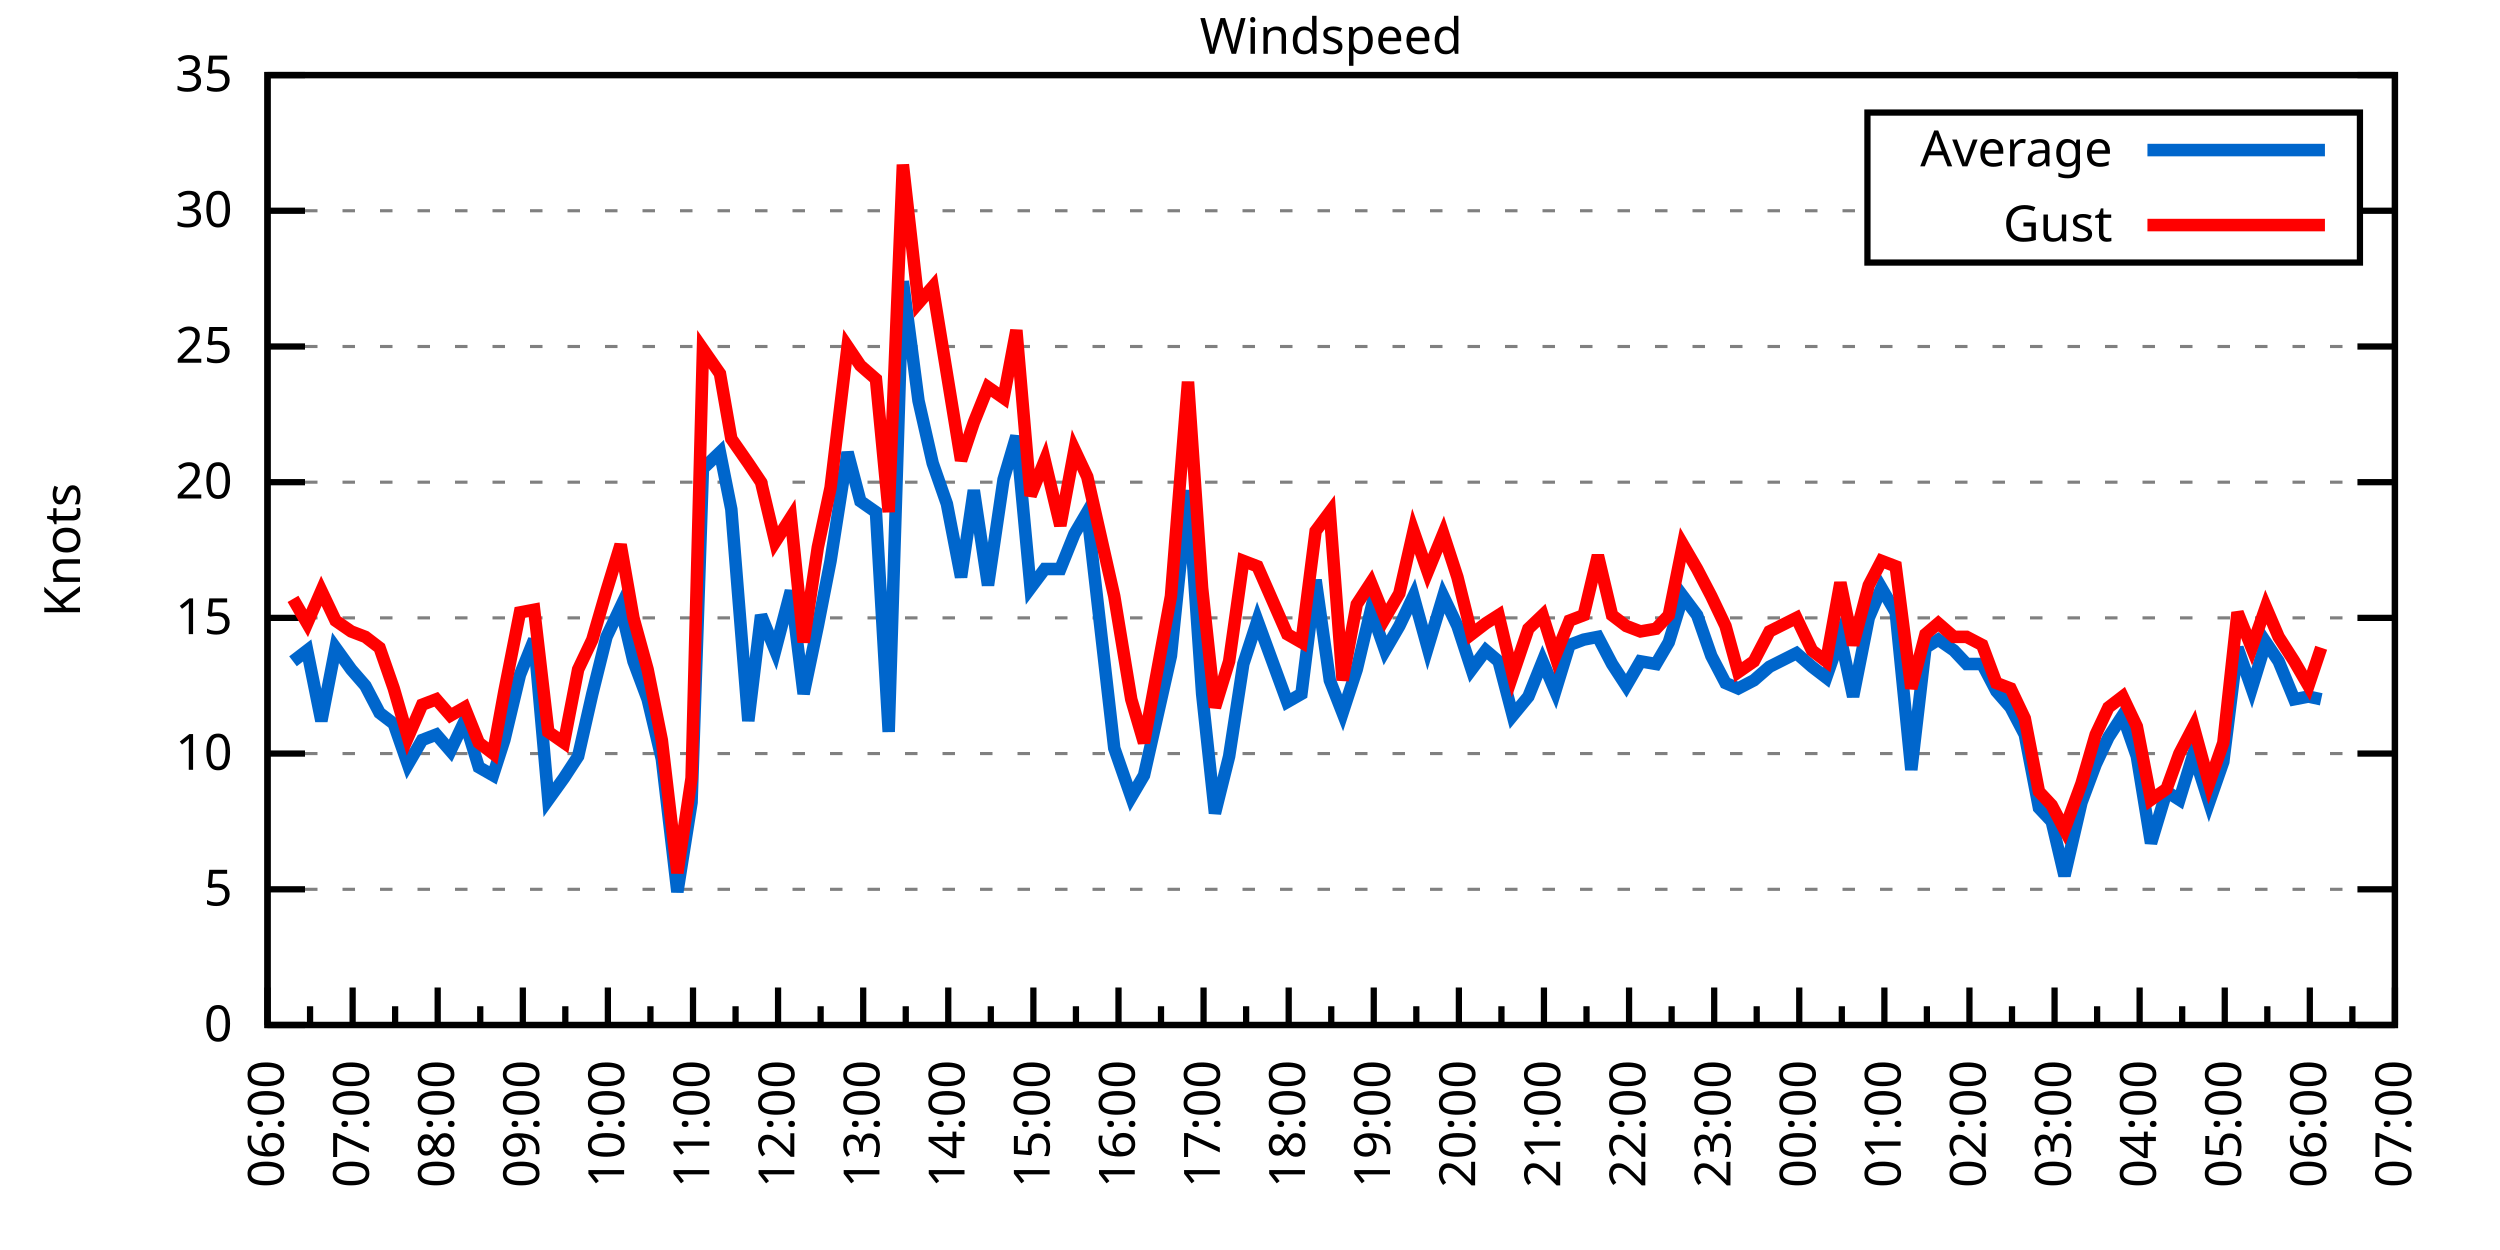
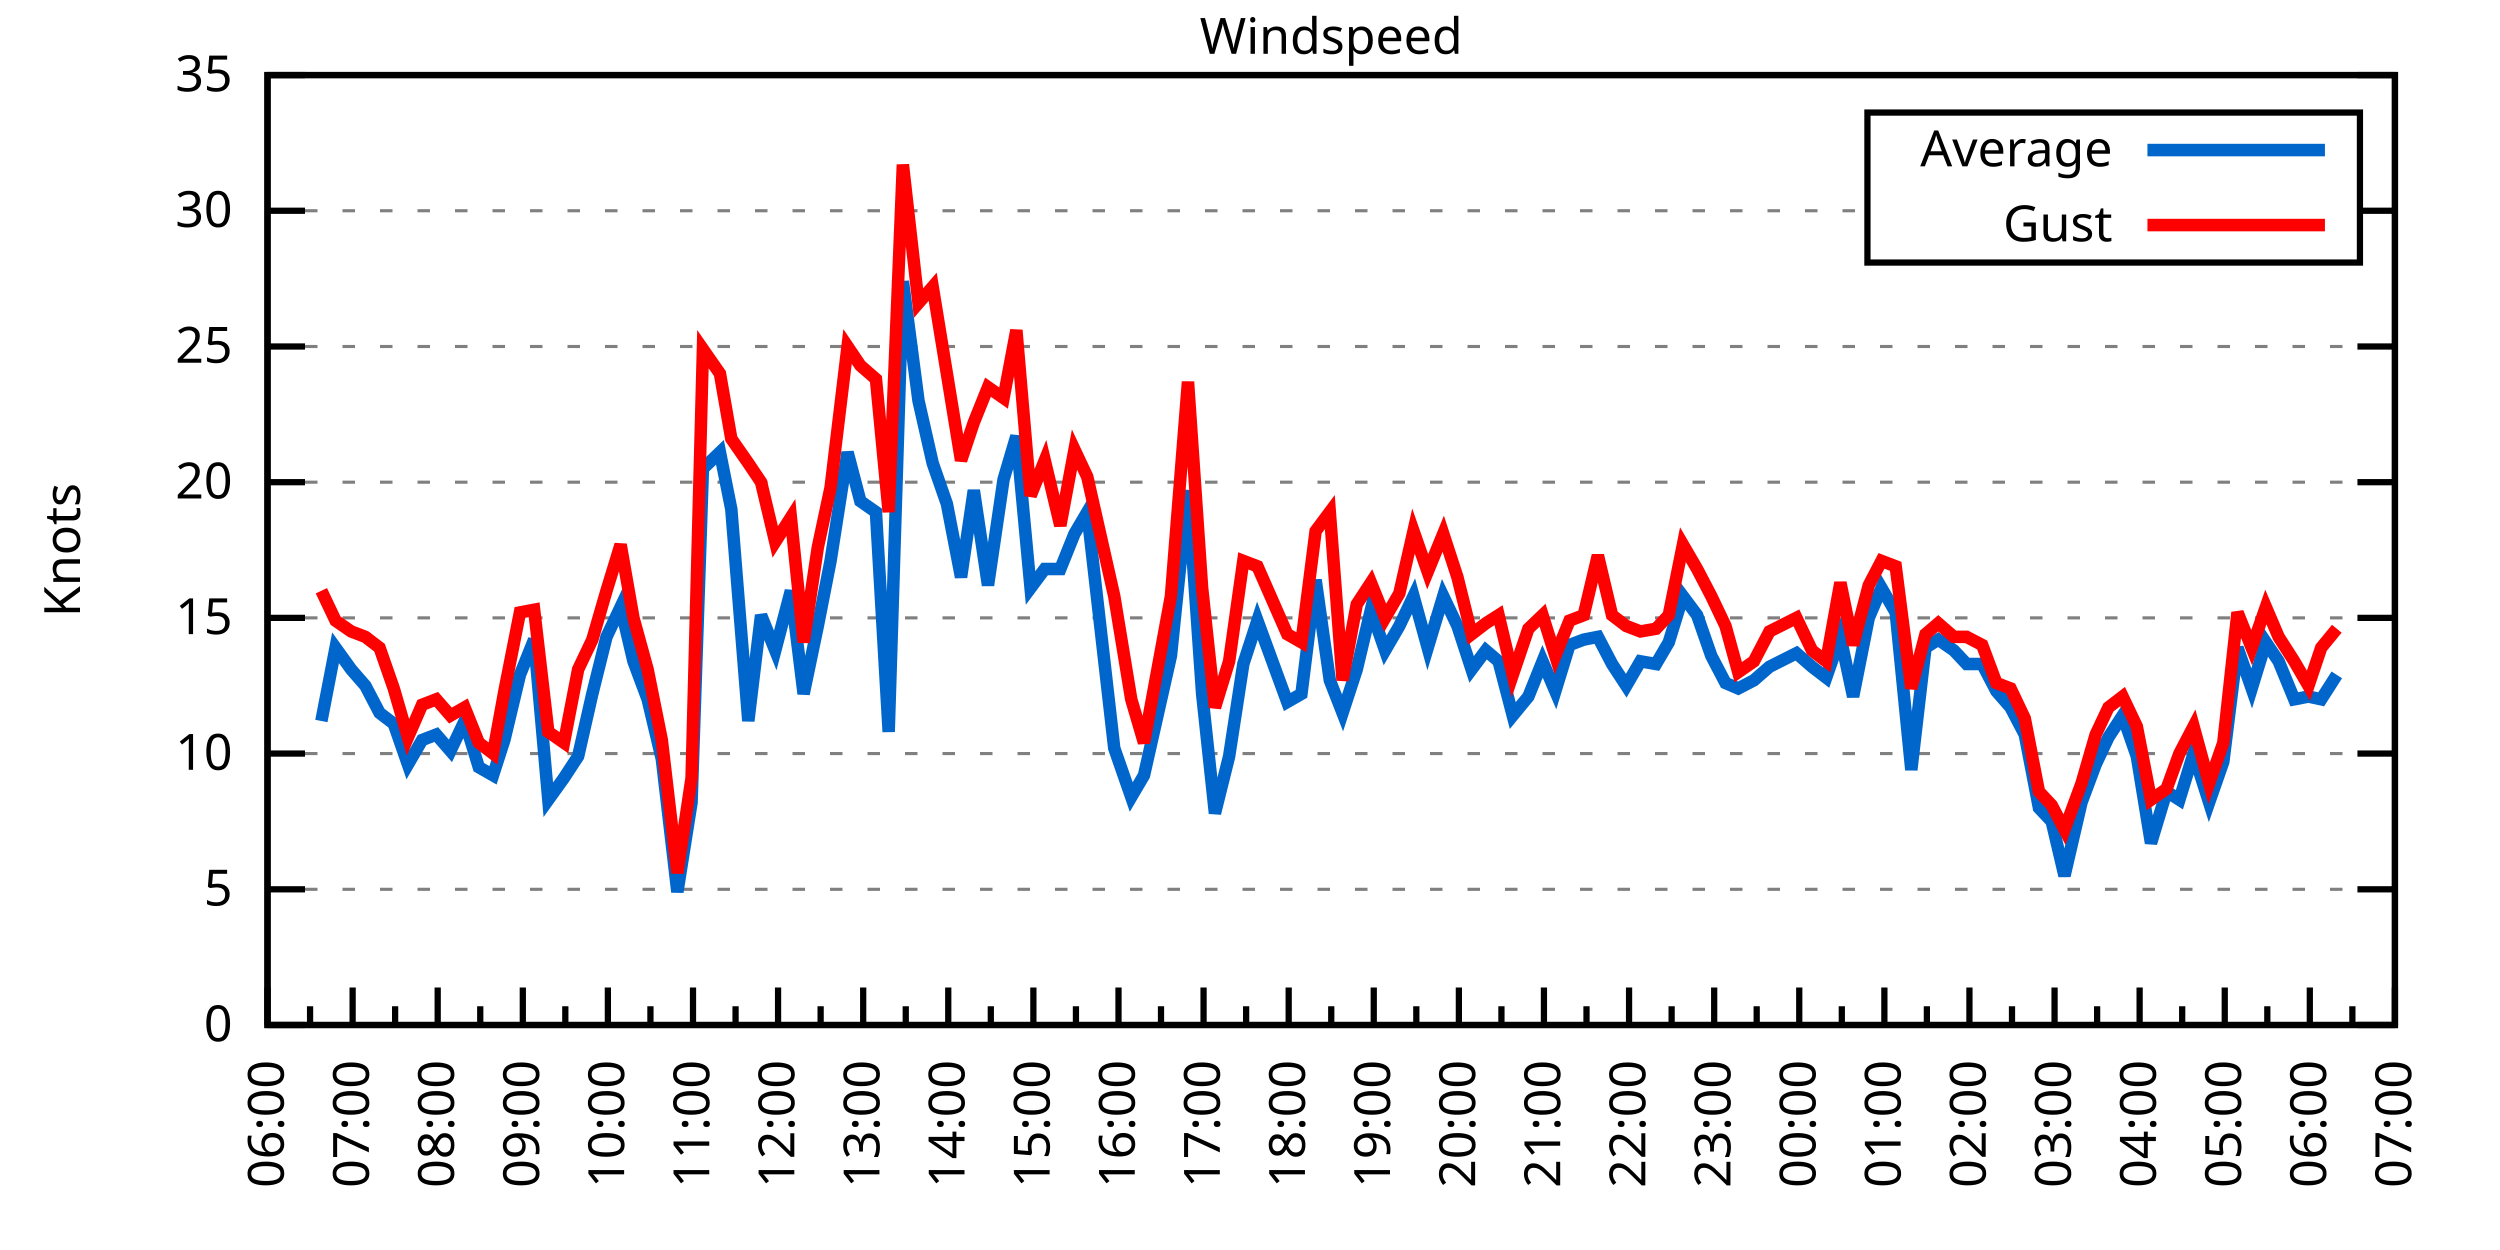
<svg xmlns="http://www.w3.org/2000/svg" xmlns:xlink="http://www.w3.org/1999/xlink" width="400" height="200" viewBox="0 0 400 200">
  <g id="gnuplot_canvas">
    <rect x="0" y="0" width="400" height="200" fill="none" />
    <defs>
      <circle id="gpDot" r="0.5" stroke-width="0.5" stroke="currentColor" />
      <path id="gpPt0" stroke-width="0.333" stroke="currentColor" d="M-1,0 h2 M0,-1 v2" />
      <path id="gpPt1" stroke-width="0.333" stroke="currentColor" d="M-1,-1 L1,1 M1,-1 L-1,1" />
      <path id="gpPt2" stroke-width="0.333" stroke="currentColor" d="M-1,0 L1,0 M0,-1 L0,1 M-1,-1 L1,1 M-1,1 L1,-1" />
      <rect id="gpPt3" stroke-width="0.333" stroke="currentColor" x="-1" y="-1" width="2" height="2" />
      <rect id="gpPt4" stroke-width="0.333" stroke="currentColor" fill="currentColor" x="-1" y="-1" width="2" height="2" />
      <circle id="gpPt5" stroke-width="0.333" stroke="currentColor" cx="0" cy="0" r="1" />
      <use xlink:href="#gpPt5" id="gpPt6" fill="currentColor" stroke="none" />
      <path id="gpPt7" stroke-width="0.333" stroke="currentColor" d="M0,-1.33 L-1.33,0.67 L1.33,0.67 z" />
      <use xlink:href="#gpPt7" id="gpPt8" fill="currentColor" stroke="none" />
      <use xlink:href="#gpPt7" id="gpPt9" stroke="currentColor" transform="rotate(180)" />
      <use xlink:href="#gpPt9" id="gpPt10" fill="currentColor" stroke="none" />
      <use xlink:href="#gpPt3" id="gpPt11" stroke="currentColor" transform="rotate(45)" />
      <use xlink:href="#gpPt11" id="gpPt12" fill="currentColor" stroke="none" />
      <path id="gpPt13" stroke-width="0.333" stroke="currentColor" d="M0,1.330 L1.265,0.411 L0.782,-1.067 L-0.782,-1.076 L-1.265,0.411 z" />
      <use xlink:href="#gpPt13" id="gpPt14" fill="currentColor" stroke="none" />
      <filter id="textbox" filterUnits="objectBoundingBox" x="0" y="0" height="1" width="1">
        <feFlood flood-color="white" flood-opacity="1" result="bgnd" />
        <feComposite in="SourceGraphic" in2="bgnd" operator="atop" />
      </filter>
      <filter id="greybox" filterUnits="objectBoundingBox" x="0" y="0" height="1" width="1">
        <feFlood flood-color="lightgrey" flood-opacity="1" result="grey" />
        <feComposite in="SourceGraphic" in2="grey" operator="atop" />
      </filter>
    </defs>
    <g fill="none" color="white" stroke="currentColor" stroke-width="1.00" stroke-linecap="butt" stroke-linejoin="miter">
</g>
    <g fill="none" color="black" stroke="currentColor" stroke-width="1.00" stroke-linecap="butt" stroke-linejoin="miter">
      <g stroke="none" shape-rendering="crispEdges">
        <polygon fill="rgb(255, 255, 255)" points="42.80,164.00 383.18,164.00 383.18,12.02 42.80,12.02 " />
      </g>
    </g>
    <g fill="none" color="black" stroke="currentColor" stroke-width="1.00" stroke-linecap="butt" stroke-linejoin="miter">
</g>
    <g fill="none" color="black" stroke="black" stroke-width="0.50" stroke-linecap="butt" stroke-linejoin="miter">
</g>
    <g fill="none" color="gray" stroke="currentColor" stroke-width="0.50" stroke-linecap="butt" stroke-linejoin="miter">
      <path stroke="gray" stroke-dasharray="2,4" class="gridline" d="M42.80,164.00 L383.19,164.00  " />
    </g>
    <g fill="none" color="gray" stroke="gray" stroke-width="1.00" stroke-linecap="butt" stroke-linejoin="miter">
</g>
    <g fill="none" color="black" stroke="currentColor" stroke-width="1.00" stroke-linecap="butt" stroke-linejoin="miter">
      <path stroke="black" d="M42.80,164.00 L48.80,164.00 M383.19,164.00 L377.19,164.00  " />
      <g transform="translate(37.20,166.60)" stroke="none" fill="black" font-family="Sans" font-size="8.00" text-anchor="end">
        <text>
          <tspan font-family="Sans"> 0</tspan>
        </text>
      </g>
    </g>
    <g fill="none" color="black" stroke="currentColor" stroke-width="1.00" stroke-linecap="butt" stroke-linejoin="miter">
</g>
    <g fill="none" color="black" stroke="black" stroke-width="0.50" stroke-linecap="butt" stroke-linejoin="miter">
</g>
    <g fill="none" color="gray" stroke="currentColor" stroke-width="0.50" stroke-linecap="butt" stroke-linejoin="miter">
      <path stroke="gray" stroke-dasharray="2,4" class="gridline" d="M42.80,142.29 L383.19,142.29  " />
    </g>
    <g fill="none" color="gray" stroke="gray" stroke-width="1.00" stroke-linecap="butt" stroke-linejoin="miter">
</g>
    <g fill="none" color="black" stroke="currentColor" stroke-width="1.00" stroke-linecap="butt" stroke-linejoin="miter">
      <path stroke="black" d="M42.80,142.29 L48.80,142.29 M383.19,142.29 L377.19,142.29  " />
      <g transform="translate(37.20,144.89)" stroke="none" fill="black" font-family="Sans" font-size="8.00" text-anchor="end">
        <text>
          <tspan font-family="Sans"> 5</tspan>
        </text>
      </g>
    </g>
    <g fill="none" color="black" stroke="currentColor" stroke-width="1.00" stroke-linecap="butt" stroke-linejoin="miter">
</g>
    <g fill="none" color="black" stroke="black" stroke-width="0.50" stroke-linecap="butt" stroke-linejoin="miter">
</g>
    <g fill="none" color="gray" stroke="currentColor" stroke-width="0.50" stroke-linecap="butt" stroke-linejoin="miter">
      <path stroke="gray" stroke-dasharray="2,4" class="gridline" d="M42.80,120.57 L383.19,120.57  " />
    </g>
    <g fill="none" color="gray" stroke="gray" stroke-width="1.00" stroke-linecap="butt" stroke-linejoin="miter">
</g>
    <g fill="none" color="black" stroke="currentColor" stroke-width="1.00" stroke-linecap="butt" stroke-linejoin="miter">
      <path stroke="black" d="M42.80,120.57 L48.80,120.57 M383.19,120.57 L377.19,120.57  " />
      <g transform="translate(37.20,123.17)" stroke="none" fill="black" font-family="Sans" font-size="8.00" text-anchor="end">
        <text>
          <tspan font-family="Sans"> 10</tspan>
        </text>
      </g>
    </g>
    <g fill="none" color="black" stroke="currentColor" stroke-width="1.00" stroke-linecap="butt" stroke-linejoin="miter">
</g>
    <g fill="none" color="black" stroke="black" stroke-width="0.50" stroke-linecap="butt" stroke-linejoin="miter">
</g>
    <g fill="none" color="gray" stroke="currentColor" stroke-width="0.50" stroke-linecap="butt" stroke-linejoin="miter">
      <path stroke="gray" stroke-dasharray="2,4" class="gridline" d="M42.80,98.86 L383.19,98.86  " />
    </g>
    <g fill="none" color="gray" stroke="gray" stroke-width="1.00" stroke-linecap="butt" stroke-linejoin="miter">
</g>
    <g fill="none" color="black" stroke="currentColor" stroke-width="1.00" stroke-linecap="butt" stroke-linejoin="miter">
      <path stroke="black" d="M42.80,98.86 L48.80,98.86 M383.19,98.86 L377.19,98.86  " />
      <g transform="translate(37.20,101.46)" stroke="none" fill="black" font-family="Sans" font-size="8.00" text-anchor="end">
        <text>
          <tspan font-family="Sans"> 15</tspan>
        </text>
      </g>
    </g>
    <g fill="none" color="black" stroke="currentColor" stroke-width="1.00" stroke-linecap="butt" stroke-linejoin="miter">
</g>
    <g fill="none" color="black" stroke="black" stroke-width="0.50" stroke-linecap="butt" stroke-linejoin="miter">
</g>
    <g fill="none" color="gray" stroke="currentColor" stroke-width="0.50" stroke-linecap="butt" stroke-linejoin="miter">
      <path stroke="gray" stroke-dasharray="2,4" class="gridline" d="M42.80,77.15 L383.19,77.15  " />
    </g>
    <g fill="none" color="gray" stroke="gray" stroke-width="1.00" stroke-linecap="butt" stroke-linejoin="miter">
</g>
    <g fill="none" color="black" stroke="currentColor" stroke-width="1.00" stroke-linecap="butt" stroke-linejoin="miter">
      <path stroke="black" d="M42.80,77.15 L48.80,77.15 M383.19,77.15 L377.19,77.15  " />
      <g transform="translate(37.20,79.75)" stroke="none" fill="black" font-family="Sans" font-size="8.00" text-anchor="end">
        <text>
          <tspan font-family="Sans"> 20</tspan>
        </text>
      </g>
    </g>
    <g fill="none" color="black" stroke="currentColor" stroke-width="1.00" stroke-linecap="butt" stroke-linejoin="miter">
</g>
    <g fill="none" color="black" stroke="black" stroke-width="0.50" stroke-linecap="butt" stroke-linejoin="miter">
</g>
    <g fill="none" color="gray" stroke="currentColor" stroke-width="0.50" stroke-linecap="butt" stroke-linejoin="miter">
      <path stroke="gray" stroke-dasharray="2,4" class="gridline" d="M42.80,55.44 L383.19,55.44  " />
    </g>
    <g fill="none" color="gray" stroke="gray" stroke-width="1.00" stroke-linecap="butt" stroke-linejoin="miter">
</g>
    <g fill="none" color="black" stroke="currentColor" stroke-width="1.00" stroke-linecap="butt" stroke-linejoin="miter">
      <path stroke="black" d="M42.80,55.44 L48.80,55.44 M383.19,55.44 L377.19,55.44  " />
      <g transform="translate(37.20,58.04)" stroke="none" fill="black" font-family="Sans" font-size="8.00" text-anchor="end">
        <text>
          <tspan font-family="Sans"> 25</tspan>
        </text>
      </g>
    </g>
    <g fill="none" color="black" stroke="currentColor" stroke-width="1.00" stroke-linecap="butt" stroke-linejoin="miter">
</g>
    <g fill="none" color="black" stroke="black" stroke-width="0.50" stroke-linecap="butt" stroke-linejoin="miter">
</g>
    <g fill="none" color="gray" stroke="currentColor" stroke-width="0.50" stroke-linecap="butt" stroke-linejoin="miter">
      <path stroke="gray" stroke-dasharray="2,4" class="gridline" d="M42.80,33.72 L298.79,33.72 M377.59,33.72 L383.19,33.72  " />
    </g>
    <g fill="none" color="gray" stroke="gray" stroke-width="1.00" stroke-linecap="butt" stroke-linejoin="miter">
</g>
    <g fill="none" color="black" stroke="currentColor" stroke-width="1.00" stroke-linecap="butt" stroke-linejoin="miter">
      <path stroke="black" d="M42.80,33.72 L48.80,33.72 M383.19,33.72 L377.19,33.72  " />
      <g transform="translate(37.20,36.32)" stroke="none" fill="black" font-family="Sans" font-size="8.00" text-anchor="end">
        <text>
          <tspan font-family="Sans"> 30</tspan>
        </text>
      </g>
    </g>
    <g fill="none" color="black" stroke="currentColor" stroke-width="1.00" stroke-linecap="butt" stroke-linejoin="miter">
</g>
    <g fill="none" color="black" stroke="black" stroke-width="0.50" stroke-linecap="butt" stroke-linejoin="miter">
</g>
    <g fill="none" color="gray" stroke="currentColor" stroke-width="0.50" stroke-linecap="butt" stroke-linejoin="miter">
      <path stroke="gray" stroke-dasharray="2,4" class="gridline" d="M42.80,12.01 L383.19,12.01  " />
    </g>
    <g fill="none" color="gray" stroke="gray" stroke-width="1.00" stroke-linecap="butt" stroke-linejoin="miter">
</g>
    <g fill="none" color="black" stroke="currentColor" stroke-width="1.00" stroke-linecap="butt" stroke-linejoin="miter">
      <path stroke="black" d="M42.80,12.01 L48.80,12.01 M383.19,12.01 L377.19,12.01  " />
      <g transform="translate(37.20,14.61)" stroke="none" fill="black" font-family="Sans" font-size="8.00" text-anchor="end">
        <text>
          <tspan font-family="Sans"> 35</tspan>
        </text>
      </g>
    </g>
    <g fill="none" color="black" stroke="currentColor" stroke-width="1.00" stroke-linecap="butt" stroke-linejoin="miter">
      <path stroke="black" d="M42.80,164.00 L42.80,158.00  " />
      <g transform="translate(45.40,169.60) rotate(270)" stroke="none" fill="black" font-family="Sans" font-size="8.00" text-anchor="end">
        <text>
          <tspan font-family="Sans">06:00</tspan>
        </text>
      </g>
    </g>
    <g fill="none" color="black" stroke="currentColor" stroke-width="1.00" stroke-linecap="butt" stroke-linejoin="miter">
      <path stroke="black" d="M49.61,164.00 L49.61,161.00 M56.42,164.00 L56.42,158.00  " />
      <g transform="translate(59.02,169.60) rotate(270)" stroke="none" fill="black" font-family="Sans" font-size="8.00" text-anchor="end">
        <text>
          <tspan font-family="Sans">07:00</tspan>
        </text>
      </g>
    </g>
    <g fill="none" color="black" stroke="currentColor" stroke-width="1.00" stroke-linecap="butt" stroke-linejoin="miter">
      <path stroke="black" d="M63.22,164.00 L63.22,161.00 M70.03,164.00 L70.03,158.00  " />
      <g transform="translate(72.63,169.60) rotate(270)" stroke="none" fill="black" font-family="Sans" font-size="8.00" text-anchor="end">
        <text>
          <tspan font-family="Sans">08:00</tspan>
        </text>
      </g>
    </g>
    <g fill="none" color="black" stroke="currentColor" stroke-width="1.00" stroke-linecap="butt" stroke-linejoin="miter">
      <path stroke="black" d="M76.84,164.00 L76.84,161.00 M83.65,164.00 L83.65,158.00  " />
      <g transform="translate(86.25,169.60) rotate(270)" stroke="none" fill="black" font-family="Sans" font-size="8.00" text-anchor="end">
        <text>
          <tspan font-family="Sans">09:00</tspan>
        </text>
      </g>
    </g>
    <g fill="none" color="black" stroke="currentColor" stroke-width="1.00" stroke-linecap="butt" stroke-linejoin="miter">
      <path stroke="black" d="M90.45,164.00 L90.45,161.00 M97.26,164.00 L97.26,158.00  " />
      <g transform="translate(99.86,169.60) rotate(270)" stroke="none" fill="black" font-family="Sans" font-size="8.00" text-anchor="end">
        <text>
          <tspan font-family="Sans">10:00</tspan>
        </text>
      </g>
    </g>
    <g fill="none" color="black" stroke="currentColor" stroke-width="1.00" stroke-linecap="butt" stroke-linejoin="miter">
      <path stroke="black" d="M104.07,164.00 L104.07,161.00 M110.88,164.00 L110.88,158.00  " />
      <g transform="translate(113.48,169.60) rotate(270)" stroke="none" fill="black" font-family="Sans" font-size="8.00" text-anchor="end">
        <text>
          <tspan font-family="Sans">11:00</tspan>
        </text>
      </g>
    </g>
    <g fill="none" color="black" stroke="currentColor" stroke-width="1.00" stroke-linecap="butt" stroke-linejoin="miter">
      <path stroke="black" d="M117.69,164.00 L117.69,161.00 M124.49,164.00 L124.49,158.00  " />
      <g transform="translate(127.09,169.60) rotate(270)" stroke="none" fill="black" font-family="Sans" font-size="8.00" text-anchor="end">
        <text>
          <tspan font-family="Sans">12:00</tspan>
        </text>
      </g>
    </g>
    <g fill="none" color="black" stroke="currentColor" stroke-width="1.00" stroke-linecap="butt" stroke-linejoin="miter">
      <path stroke="black" d="M131.30,164.00 L131.30,161.00 M138.11,164.00 L138.11,158.00  " />
      <g transform="translate(140.71,169.60) rotate(270)" stroke="none" fill="black" font-family="Sans" font-size="8.00" text-anchor="end">
        <text>
          <tspan font-family="Sans">13:00</tspan>
        </text>
      </g>
    </g>
    <g fill="none" color="black" stroke="currentColor" stroke-width="1.00" stroke-linecap="butt" stroke-linejoin="miter">
      <path stroke="black" d="M144.92,164.00 L144.92,161.00 M151.72,164.00 L151.72,158.00  " />
      <g transform="translate(154.32,169.60) rotate(270)" stroke="none" fill="black" font-family="Sans" font-size="8.00" text-anchor="end">
        <text>
          <tspan font-family="Sans">14:00</tspan>
        </text>
      </g>
    </g>
    <g fill="none" color="black" stroke="currentColor" stroke-width="1.00" stroke-linecap="butt" stroke-linejoin="miter">
      <path stroke="black" d="M158.53,164.00 L158.53,161.00 M165.34,164.00 L165.34,158.00  " />
      <g transform="translate(167.94,169.60) rotate(270)" stroke="none" fill="black" font-family="Sans" font-size="8.00" text-anchor="end">
        <text>
          <tspan font-family="Sans">15:00</tspan>
        </text>
      </g>
    </g>
    <g fill="none" color="black" stroke="currentColor" stroke-width="1.00" stroke-linecap="butt" stroke-linejoin="miter">
      <path stroke="black" d="M172.15,164.00 L172.15,161.00 M178.96,164.00 L178.96,158.00  " />
      <g transform="translate(181.56,169.60) rotate(270)" stroke="none" fill="black" font-family="Sans" font-size="8.00" text-anchor="end">
        <text>
          <tspan font-family="Sans">16:00</tspan>
        </text>
      </g>
    </g>
    <g fill="none" color="black" stroke="currentColor" stroke-width="1.00" stroke-linecap="butt" stroke-linejoin="miter">
      <path stroke="black" d="M185.76,164.00 L185.76,161.00 M192.57,164.00 L192.57,158.00  " />
      <g transform="translate(195.17,169.60) rotate(270)" stroke="none" fill="black" font-family="Sans" font-size="8.00" text-anchor="end">
        <text>
          <tspan font-family="Sans">17:00</tspan>
        </text>
      </g>
    </g>
    <g fill="none" color="black" stroke="currentColor" stroke-width="1.00" stroke-linecap="butt" stroke-linejoin="miter">
      <path stroke="black" d="M199.38,164.00 L199.38,161.00 M206.19,164.00 L206.19,158.00  " />
      <g transform="translate(208.79,169.60) rotate(270)" stroke="none" fill="black" font-family="Sans" font-size="8.00" text-anchor="end">
        <text>
          <tspan font-family="Sans">18:00</tspan>
        </text>
      </g>
    </g>
    <g fill="none" color="black" stroke="currentColor" stroke-width="1.00" stroke-linecap="butt" stroke-linejoin="miter">
      <path stroke="black" d="M213.00,164.00 L213.00,161.00 M219.80,164.00 L219.80,158.00  " />
      <g transform="translate(222.40,169.60) rotate(270)" stroke="none" fill="black" font-family="Sans" font-size="8.00" text-anchor="end">
        <text>
          <tspan font-family="Sans">19:00</tspan>
        </text>
      </g>
    </g>
    <g fill="none" color="black" stroke="currentColor" stroke-width="1.00" stroke-linecap="butt" stroke-linejoin="miter">
      <path stroke="black" d="M226.61,164.00 L226.61,161.00 M233.42,164.00 L233.42,158.00  " />
      <g transform="translate(236.02,169.60) rotate(270)" stroke="none" fill="black" font-family="Sans" font-size="8.00" text-anchor="end">
        <text>
          <tspan font-family="Sans">20:00</tspan>
        </text>
      </g>
    </g>
    <g fill="none" color="black" stroke="currentColor" stroke-width="1.00" stroke-linecap="butt" stroke-linejoin="miter">
      <path stroke="black" d="M240.23,164.00 L240.23,161.00 M247.03,164.00 L247.03,158.00  " />
      <g transform="translate(249.63,169.60) rotate(270)" stroke="none" fill="black" font-family="Sans" font-size="8.00" text-anchor="end">
        <text>
          <tspan font-family="Sans">21:00</tspan>
        </text>
      </g>
    </g>
    <g fill="none" color="black" stroke="currentColor" stroke-width="1.00" stroke-linecap="butt" stroke-linejoin="miter">
      <path stroke="black" d="M253.84,164.00 L253.84,161.00 M260.65,164.00 L260.65,158.00  " />
      <g transform="translate(263.25,169.60) rotate(270)" stroke="none" fill="black" font-family="Sans" font-size="8.00" text-anchor="end">
        <text>
          <tspan font-family="Sans">22:00</tspan>
        </text>
      </g>
    </g>
    <g fill="none" color="black" stroke="currentColor" stroke-width="1.00" stroke-linecap="butt" stroke-linejoin="miter">
      <path stroke="black" d="M267.46,164.00 L267.46,161.00 M274.27,164.00 L274.27,158.00  " />
      <g transform="translate(276.87,169.60) rotate(270)" stroke="none" fill="black" font-family="Sans" font-size="8.00" text-anchor="end">
        <text>
          <tspan font-family="Sans">23:00</tspan>
        </text>
      </g>
    </g>
    <g fill="none" color="black" stroke="currentColor" stroke-width="1.00" stroke-linecap="butt" stroke-linejoin="miter">
      <path stroke="black" d="M281.07,164.00 L281.07,161.00 M287.88,164.00 L287.88,158.00  " />
      <g transform="translate(290.48,169.60) rotate(270)" stroke="none" fill="black" font-family="Sans" font-size="8.00" text-anchor="end">
        <text>
          <tspan font-family="Sans">00:00</tspan>
        </text>
      </g>
    </g>
    <g fill="none" color="black" stroke="currentColor" stroke-width="1.00" stroke-linecap="butt" stroke-linejoin="miter">
      <path stroke="black" d="M294.69,164.00 L294.69,161.00 M301.50,164.00 L301.50,158.00  " />
      <g transform="translate(304.10,169.60) rotate(270)" stroke="none" fill="black" font-family="Sans" font-size="8.00" text-anchor="end">
        <text>
          <tspan font-family="Sans">01:00</tspan>
        </text>
      </g>
    </g>
    <g fill="none" color="black" stroke="currentColor" stroke-width="1.00" stroke-linecap="butt" stroke-linejoin="miter">
      <path stroke="black" d="M308.30,164.00 L308.30,161.00 M315.11,164.00 L315.11,158.00  " />
      <g transform="translate(317.71,169.60) rotate(270)" stroke="none" fill="black" font-family="Sans" font-size="8.00" text-anchor="end">
        <text>
          <tspan font-family="Sans">02:00</tspan>
        </text>
      </g>
    </g>
    <g fill="none" color="black" stroke="currentColor" stroke-width="1.00" stroke-linecap="butt" stroke-linejoin="miter">
      <path stroke="black" d="M321.92,164.00 L321.92,161.00 M328.73,164.00 L328.73,158.00  " />
      <g transform="translate(331.33,169.60) rotate(270)" stroke="none" fill="black" font-family="Sans" font-size="8.00" text-anchor="end">
        <text>
          <tspan font-family="Sans">03:00</tspan>
        </text>
      </g>
    </g>
    <g fill="none" color="black" stroke="currentColor" stroke-width="1.00" stroke-linecap="butt" stroke-linejoin="miter">
      <path stroke="black" d="M335.54,164.00 L335.54,161.00 M342.34,164.00 L342.34,158.00  " />
      <g transform="translate(344.94,169.60) rotate(270)" stroke="none" fill="black" font-family="Sans" font-size="8.00" text-anchor="end">
        <text>
          <tspan font-family="Sans">04:00</tspan>
        </text>
      </g>
    </g>
    <g fill="none" color="black" stroke="currentColor" stroke-width="1.00" stroke-linecap="butt" stroke-linejoin="miter">
      <path stroke="black" d="M349.15,164.00 L349.15,161.00 M355.96,164.00 L355.96,158.00  " />
      <g transform="translate(358.56,169.60) rotate(270)" stroke="none" fill="black" font-family="Sans" font-size="8.00" text-anchor="end">
        <text>
          <tspan font-family="Sans">05:00</tspan>
        </text>
      </g>
    </g>
    <g fill="none" color="black" stroke="currentColor" stroke-width="1.00" stroke-linecap="butt" stroke-linejoin="miter">
      <path stroke="black" d="M362.77,164.00 L362.77,161.00 M369.57,164.00 L369.57,158.00  " />
      <g transform="translate(372.17,169.60) rotate(270)" stroke="none" fill="black" font-family="Sans" font-size="8.00" text-anchor="end">
        <text>
          <tspan font-family="Sans">06:00</tspan>
        </text>
      </g>
    </g>
    <g fill="none" color="black" stroke="currentColor" stroke-width="1.00" stroke-linecap="butt" stroke-linejoin="miter">
      <path stroke="black" d="M376.38,164.00 L376.38,161.00 M383.19,164.00 L383.19,158.00  " />
      <g transform="translate(385.79,169.60) rotate(270)" stroke="none" fill="black" font-family="Sans" font-size="8.00" text-anchor="end">
        <text>
          <tspan font-family="Sans">07:00</tspan>
        </text>
      </g>
    </g>
    <g fill="none" color="black" stroke="currentColor" stroke-width="1.00" stroke-linecap="butt" stroke-linejoin="miter">
</g>
    <g fill="none" color="black" stroke="currentColor" stroke-width="1.00" stroke-linecap="butt" stroke-linejoin="miter">
      <path stroke="black" d="M42.80,12.01 L42.80,164.00 L383.19,164.00 L383.19,12.01 L42.80,12.01 Z  " />
    </g>
    <g fill="none" color="black" stroke="currentColor" stroke-width="1.00" stroke-linecap="butt" stroke-linejoin="miter">
      <g transform="translate(12.80,88.01) rotate(270)" stroke="none" fill="black" font-family="Sans" font-size="8.00" text-anchor="middle">
        <text>
          <tspan font-family="Sans">Knots</tspan>
        </text>
      </g>
    </g>
    <g fill="none" color="black" stroke="currentColor" stroke-width="1.00" stroke-linecap="butt" stroke-linejoin="miter">
</g>
    <g fill="none" color="black" stroke="currentColor" stroke-width="1.00" stroke-linecap="butt" stroke-linejoin="miter">
      <path stroke="black" d="M298.79,42.01 L298.79,18.01 L377.59,18.01 L377.59,42.01 L298.79,42.01 Z  " />
    </g>
    <g id="Windspeed_plot_1">
      <g fill="none" color="white" stroke="black" stroke-width="2.00" stroke-linecap="butt" stroke-linejoin="miter">
</g>
      <g fill="none" color="black" stroke="currentColor" stroke-width="2.00" stroke-linecap="butt" stroke-linejoin="miter">
        <g transform="translate(337.99,26.61)" stroke="none" fill="black" font-family="Sans" font-size="8.00" text-anchor="end">
          <text>
            <tspan font-family="Sans">Average</tspan>
          </text>
        </g>
      </g>
      <g fill="none" color="black" stroke="currentColor" stroke-width="2.00" stroke-linecap="butt" stroke-linejoin="miter">
-         <path stroke="rgb(  0, 102, 204)" d="M343.59,24.01 L371.99,24.01 M46.88,105.81 L49.15,104.07 L51.42,115.36 L53.69,103.64 L56.19,107.11 L58.46,109.72   L60.73,114.06 L63.00,115.80 L65.27,122.31 L67.54,118.40 L69.80,117.53 L72.07,120.14 L74.34,115.36 L76.61,122.75   L78.88,124.05 L80.70,118.40 L83.19,107.98 L85.46,102.34 L87.73,127.96 L90.23,124.48 L92.50,121.01 L94.77,111.02   L97.04,101.90 L99.30,97.12 L101.35,105.81 L103.62,111.89 L105.89,121.44 L108.38,142.72 L110.65,128.39 L112.47,74.98   L115.19,72.37 L117.01,81.49 L119.73,115.36 L121.77,98.43 L124.04,104.07 L126.54,94.52 L128.58,111.02 L130.85,100.16   L132.89,89.74 L135.61,72.37 L137.66,80.19 L140.15,81.93 L142.19,117.10 L144.46,45.01 L146.96,64.12 L149.23,74.11   L151.50,80.62 L153.77,92.35 L155.81,78.45 L158.08,93.65 L160.57,76.71 L162.62,69.77 L164.89,94.08 L167.16,91.04   L169.65,91.04 L171.92,85.40 L173.96,81.93 L178.28,119.71 L181.00,127.52 L183.04,124.05 L187.35,104.94 L190.08,78.45   L192.34,111.02 L194.39,130.13 L196.66,121.01 L198.93,106.24 L201.19,99.30 L205.96,112.32 L208.23,111.02 L210.50,92.78   L212.77,108.85 L214.81,114.06 L217.08,107.11 L219.35,97.56 L221.62,104.07 L223.89,100.16 L226.16,95.39 L228.43,103.64   L230.92,95.39 L233.19,100.16 L235.46,107.11 L237.73,104.07 L239.77,105.81 L242.04,114.49 L244.54,111.45 L246.81,105.81   L248.85,110.59 L251.12,103.20 L253.39,102.34 L255.66,101.90 L257.93,106.24 L260.20,109.72 L262.47,105.81 L264.96,106.24   L267.00,102.77 L269.27,95.39 L271.54,98.43 L273.81,104.94 L276.08,109.28 L278.12,110.15 L280.62,108.85 L283.12,106.68   L287.43,104.51 L289.92,106.68 L292.19,108.42 L294.46,101.90 L296.50,111.45 L299.00,98.86 L301.04,94.08 L303.31,97.99   L305.81,123.18 L308.08,103.64 L310.12,102.34 L312.62,104.07 L314.66,106.24 L317.15,106.24 L319.42,110.59 L321.69,113.19   L323.96,117.53 L326.23,129.26 L328.27,131.43 L330.32,140.12 L333.04,128.39 L335.31,122.31 L337.35,117.97 L339.62,114.49   L341.89,121.01 L344.16,134.90 L346.65,126.65 L348.70,127.96 L350.97,120.57 L353.46,128.39 L355.73,121.88 L358.00,103.64   L360.27,110.15 L362.54,102.77 L364.58,105.81 L367.08,111.89 L369.35,111.45 L371.39,111.89  " />
+         <path stroke="rgb(  0, 102, 204)" d="M343.59,24.01 L371.99,24.01 M51.42,115.36 L53.69,103.64 L56.19,107.11 L58.46,109.72 L60.73,114.06 L63.00,115.80   L65.27,122.31 L67.54,118.40 L69.80,117.53 L72.07,120.14 L74.34,115.36 L76.61,122.75 L78.88,124.05 L80.70,118.40   L83.19,107.98 L85.46,102.34 L87.73,127.96 L90.23,124.48 L92.50,121.01 L94.77,111.02 L97.04,101.90 L99.30,97.12   L101.35,105.81 L103.62,111.89 L105.89,121.44 L108.38,142.72 L110.65,128.39 L112.47,74.98 L115.19,72.37 L117.01,81.49   L119.73,115.36 L121.77,98.43 L124.04,104.07 L126.54,94.52 L128.58,111.02 L130.85,100.16 L132.89,89.74 L135.61,72.37   L137.66,80.19 L140.15,81.93 L142.19,117.10 L144.46,45.01 L146.96,64.12 L149.23,74.11 L151.50,80.62 L153.77,92.35   L155.81,78.45 L158.08,93.65 L160.57,76.71 L162.62,69.77 L164.89,94.08 L167.16,91.04 L169.65,91.04 L171.92,85.40   L173.96,81.93 L178.28,119.71 L181.00,127.52 L183.04,124.05 L187.35,104.94 L190.08,78.45 L192.34,111.02 L194.39,130.13   L196.66,121.01 L198.93,106.24 L201.19,99.30 L205.96,112.32 L208.23,111.02 L210.50,92.78 L212.77,108.85 L214.81,114.06   L217.08,107.11 L219.35,97.56 L221.62,104.07 L223.89,100.16 L226.16,95.39 L228.43,103.64 L230.92,95.39 L233.19,100.16   L235.46,107.11 L237.73,104.07 L239.77,105.81 L242.04,114.49 L244.54,111.45 L246.81,105.81 L248.85,110.59 L251.12,103.20   L253.39,102.34 L255.66,101.90 L257.93,106.24 L260.20,109.72 L262.47,105.81 L264.96,106.24 L267.00,102.77 L269.27,95.39   L271.54,98.43 L273.81,104.94 L276.08,109.28 L278.12,110.15 L280.62,108.85 L283.12,106.68 L287.43,104.51 L289.92,106.68   L292.19,108.42 L294.46,101.90 L296.50,111.45 L299.00,98.86 L301.04,94.08 L303.31,97.99 L305.81,123.18 L308.08,103.64   L310.12,102.34 L312.62,104.07 L314.66,106.24 L317.15,106.24 L319.42,110.59 L321.69,113.19 L323.96,117.53 L326.23,129.26   L328.27,131.43 L330.32,140.12 L333.04,128.39 L335.31,122.31 L337.35,117.97 L339.62,114.49 L341.89,121.01 L344.16,134.90   L346.65,126.65 L348.70,127.96 L350.97,120.57 L353.46,128.39 L355.73,121.88 L358.00,103.64 L360.27,110.15 L362.54,102.77   L364.58,105.81 L367.08,111.89 L369.35,111.45 L371.39,111.89 L373.89,107.98  " />
      </g>
    </g>
    <g id="Windspeed_plot_2">
      <g fill="none" color="black" stroke="currentColor" stroke-width="2.00" stroke-linecap="butt" stroke-linejoin="miter">
        <g transform="translate(337.99,38.61)" stroke="none" fill="black" font-family="Sans" font-size="8.00" text-anchor="end">
          <text>
            <tspan font-family="Sans">Gust</tspan>
          </text>
        </g>
      </g>
      <g fill="none" color="black" stroke="currentColor" stroke-width="2.00" stroke-linecap="butt" stroke-linejoin="miter">
-         <path stroke="rgb(255,   0,   0)" d="M343.59,36.01 L371.99,36.01 M46.88,95.82 L49.15,99.73 L51.42,94.52 L53.69,99.30 L56.19,101.03 L58.46,101.90   L60.73,103.64 L63.00,110.15 L65.27,117.97 L67.54,112.76 L69.80,111.89 L72.07,114.49 L74.34,113.19 L76.61,118.84   L78.88,120.57 L80.70,110.59 L83.19,97.99 L85.46,97.56 L87.73,117.10 L90.23,118.84 L92.50,107.11 L94.77,102.34   L97.04,94.52 L99.30,87.14 L101.35,98.86 L103.62,107.11 L105.89,118.40 L108.38,139.68 L110.65,124.48 L112.47,55.87   L115.19,59.78 L117.01,70.20 L119.73,74.11 L121.77,77.15 L124.04,86.70 L126.54,82.79 L128.58,102.77 L130.85,87.57   L132.89,78.02 L135.61,55.44 L137.66,58.48 L140.15,60.65 L142.19,81.93 L144.46,26.34 L146.96,48.49 L149.23,45.88   L151.50,59.78 L153.77,73.67 L155.81,67.59 L158.08,61.95 L160.57,63.69 L162.62,52.83 L164.89,79.32 L167.16,73.67   L169.65,84.10 L171.92,71.94 L173.96,76.28 L178.28,95.39 L181.00,111.89 L183.04,118.84 L187.35,95.39 L190.08,61.08   L192.34,94.08 L194.39,113.19 L196.66,105.81 L198.93,89.74 L201.19,90.61 L205.96,101.47 L208.23,102.77 L210.50,84.97   L212.77,81.93 L214.81,108.85 L217.08,96.69 L219.35,93.22 L221.62,98.86 L223.89,94.95 L226.16,84.97 L228.43,91.48   L230.92,85.40 L233.19,92.35 L235.46,101.47 L237.73,99.73 L239.77,98.43 L242.04,107.98 L244.54,100.60 L246.81,98.43   L248.85,104.94 L251.12,99.30 L253.39,98.43 L255.66,88.87 L257.93,98.43 L260.20,100.16 L262.47,101.03 L264.96,100.60   L267.00,98.43 L269.27,87.14 L271.54,91.04 L273.81,95.39 L276.08,100.16 L278.12,107.55 L280.62,105.81 L283.12,101.03   L287.43,98.86 L289.92,104.07 L292.19,105.81 L294.46,93.22 L296.50,103.20 L299.00,93.65 L301.04,89.74 L303.31,90.61   L305.81,110.15 L308.08,101.47 L310.12,99.73 L312.62,101.90 L314.66,101.90 L317.15,103.20 L319.42,109.28 L321.69,110.15   L323.96,114.93 L326.23,126.65 L328.27,128.83 L330.32,132.73 L333.04,125.35 L335.31,117.53 L337.35,113.19 L339.62,111.45   L341.89,116.23 L344.16,127.96 L346.65,126.22 L348.70,120.57 L350.97,116.23 L353.46,125.35 L355.73,118.84 L358.00,97.99   L360.27,103.64 L362.54,97.12 L364.58,101.90 L367.08,105.81 L369.35,109.72 L371.39,103.64  " />
+         <path stroke="rgb(255,   0,   0)" d="M343.59,36.01 L371.99,36.01 M51.42,94.52 L53.69,99.30 L56.19,101.03 L58.46,101.90 L60.73,103.64 L63.00,110.15   L65.27,117.97 L67.54,112.76 L69.80,111.89 L72.07,114.49 L74.34,113.19 L76.61,118.84 L78.88,120.57 L80.70,110.59   L83.19,97.99 L85.46,97.56 L87.73,117.10 L90.23,118.84 L92.50,107.11 L94.77,102.34 L97.04,94.52 L99.30,87.14   L101.35,98.86 L103.62,107.11 L105.89,118.40 L108.38,139.68 L110.65,124.48 L112.47,55.87 L115.19,59.78 L117.01,70.20   L119.73,74.11 L121.77,77.15 L124.04,86.70 L126.54,82.79 L128.58,102.77 L130.85,87.57 L132.89,78.02 L135.61,55.44   L137.66,58.48 L140.15,60.65 L142.19,81.93 L144.46,26.34 L146.96,48.49 L149.23,45.88 L151.50,59.78 L153.77,73.67   L155.81,67.59 L158.08,61.95 L160.57,63.69 L162.62,52.83 L164.89,79.32 L167.16,73.67 L169.65,84.10 L171.92,71.94   L173.96,76.28 L178.28,95.39 L181.00,111.89 L183.04,118.84 L187.35,95.39 L190.08,61.08 L192.34,94.08 L194.39,113.19   L196.66,105.81 L198.93,89.74 L201.19,90.61 L205.96,101.47 L208.23,102.77 L210.50,84.97 L212.77,81.93 L214.81,108.85   L217.08,96.69 L219.35,93.22 L221.62,98.86 L223.89,94.95 L226.16,84.97 L228.43,91.48 L230.92,85.40 L233.19,92.35   L235.46,101.47 L237.73,99.73 L239.77,98.43 L242.04,107.98 L244.54,100.60 L246.81,98.43 L248.85,104.94 L251.12,99.30   L253.39,98.43 L255.66,88.87 L257.93,98.43 L260.20,100.16 L262.47,101.03 L264.96,100.60 L267.00,98.43 L269.27,87.14   L271.54,91.04 L273.81,95.39 L276.08,100.16 L278.12,107.55 L280.62,105.81 L283.12,101.03 L287.43,98.86 L289.92,104.07   L292.19,105.81 L294.46,93.22 L296.50,103.20 L299.00,93.65 L301.04,89.74 L303.31,90.61 L305.81,110.15 L308.08,101.47   L310.12,99.73 L312.62,101.90 L314.66,101.90 L317.15,103.20 L319.42,109.28 L321.69,110.15 L323.96,114.93 L326.23,126.65   L328.27,128.83 L330.32,132.73 L333.04,125.35 L335.31,117.53 L337.35,113.19 L339.62,111.45 L341.89,116.23 L344.16,127.96   L346.65,126.22 L348.70,120.57 L350.97,116.23 L353.46,125.35 L355.73,118.84 L358.00,97.99 L360.27,103.64 L362.54,97.12   L364.58,101.90 L367.08,105.81 L369.35,109.72 L371.39,103.64 L373.89,100.60  " />
      </g>
    </g>
    <g fill="none" color="black" stroke="currentColor" stroke-width="2.00" stroke-linecap="butt" stroke-linejoin="miter">
</g>
    <g fill="none" color="black" stroke="black" stroke-width="1.00" stroke-linecap="butt" stroke-linejoin="miter">
</g>
    <g fill="none" color="black" stroke="currentColor" stroke-width="1.00" stroke-linecap="butt" stroke-linejoin="miter">
      <path stroke="black" d="M42.80,12.01 L42.80,164.00 L383.19,164.00 L383.19,12.01 L42.80,12.01 Z  " />
    </g>
    <g fill="none" color="black" stroke="currentColor" stroke-width="1.00" stroke-linecap="butt" stroke-linejoin="miter">
      <g transform="translate(212.99,8.61)" stroke="none" fill="black" font-family="Sans" font-size="8.00" text-anchor="middle">
        <text>
          <tspan font-family="Sans">Windspeed</tspan>
        </text>
      </g>
    </g>
    <g fill="none" color="black" stroke="currentColor" stroke-width="1.00" stroke-linecap="butt" stroke-linejoin="miter">
</g>
  </g>
</svg>
